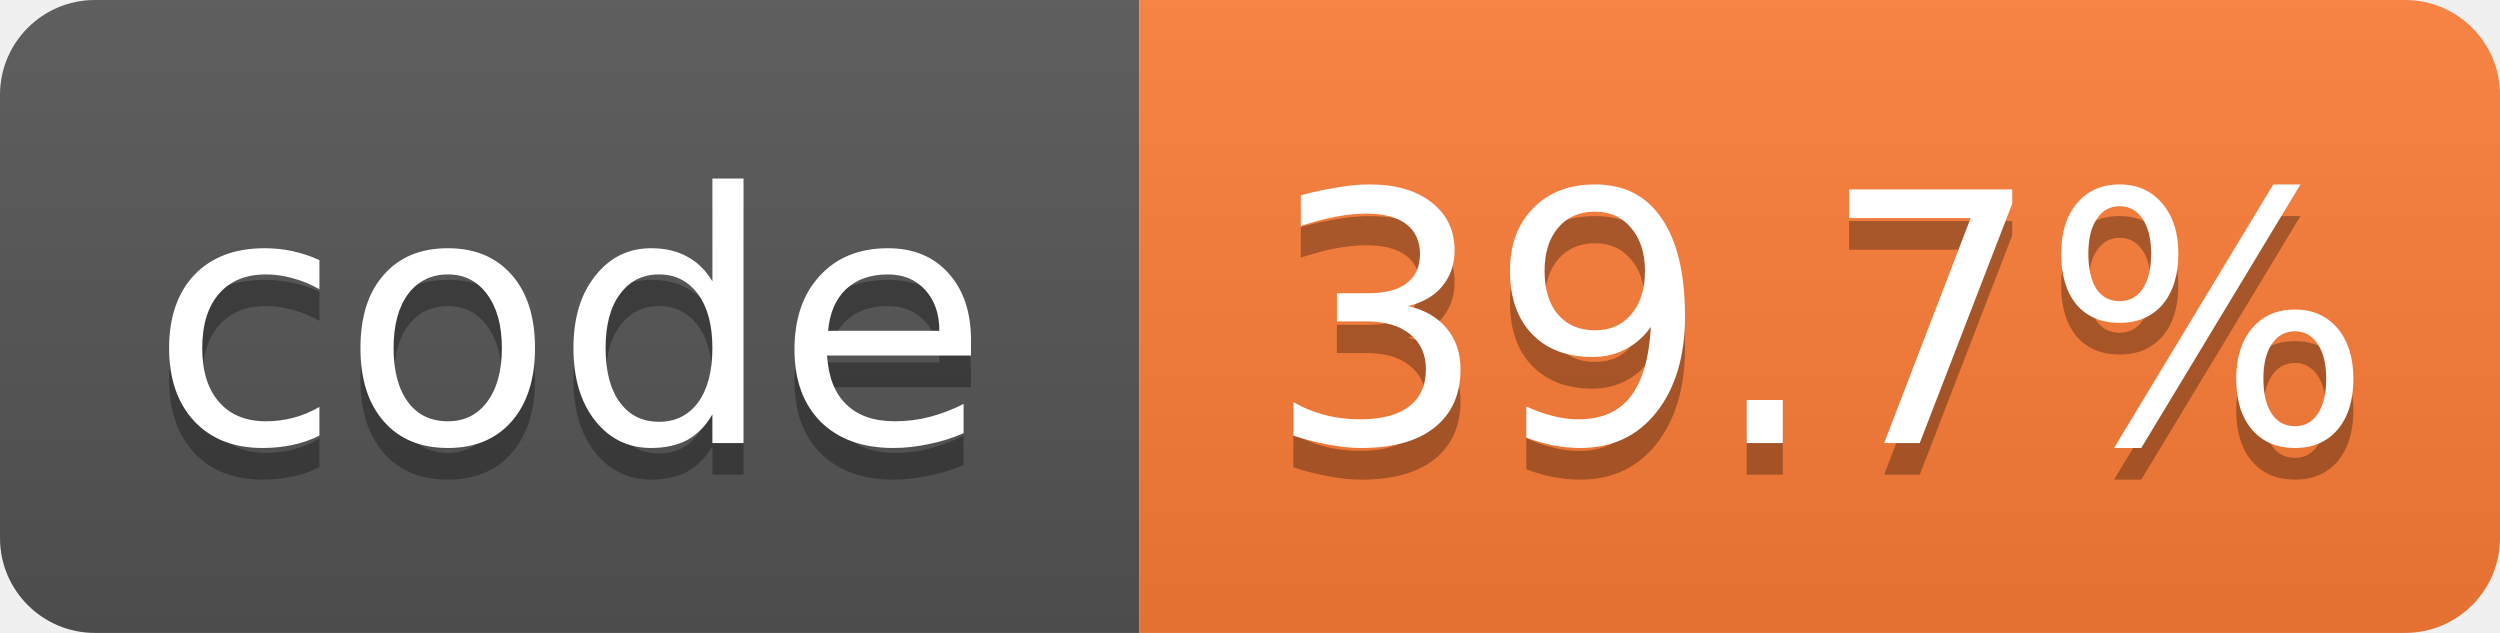
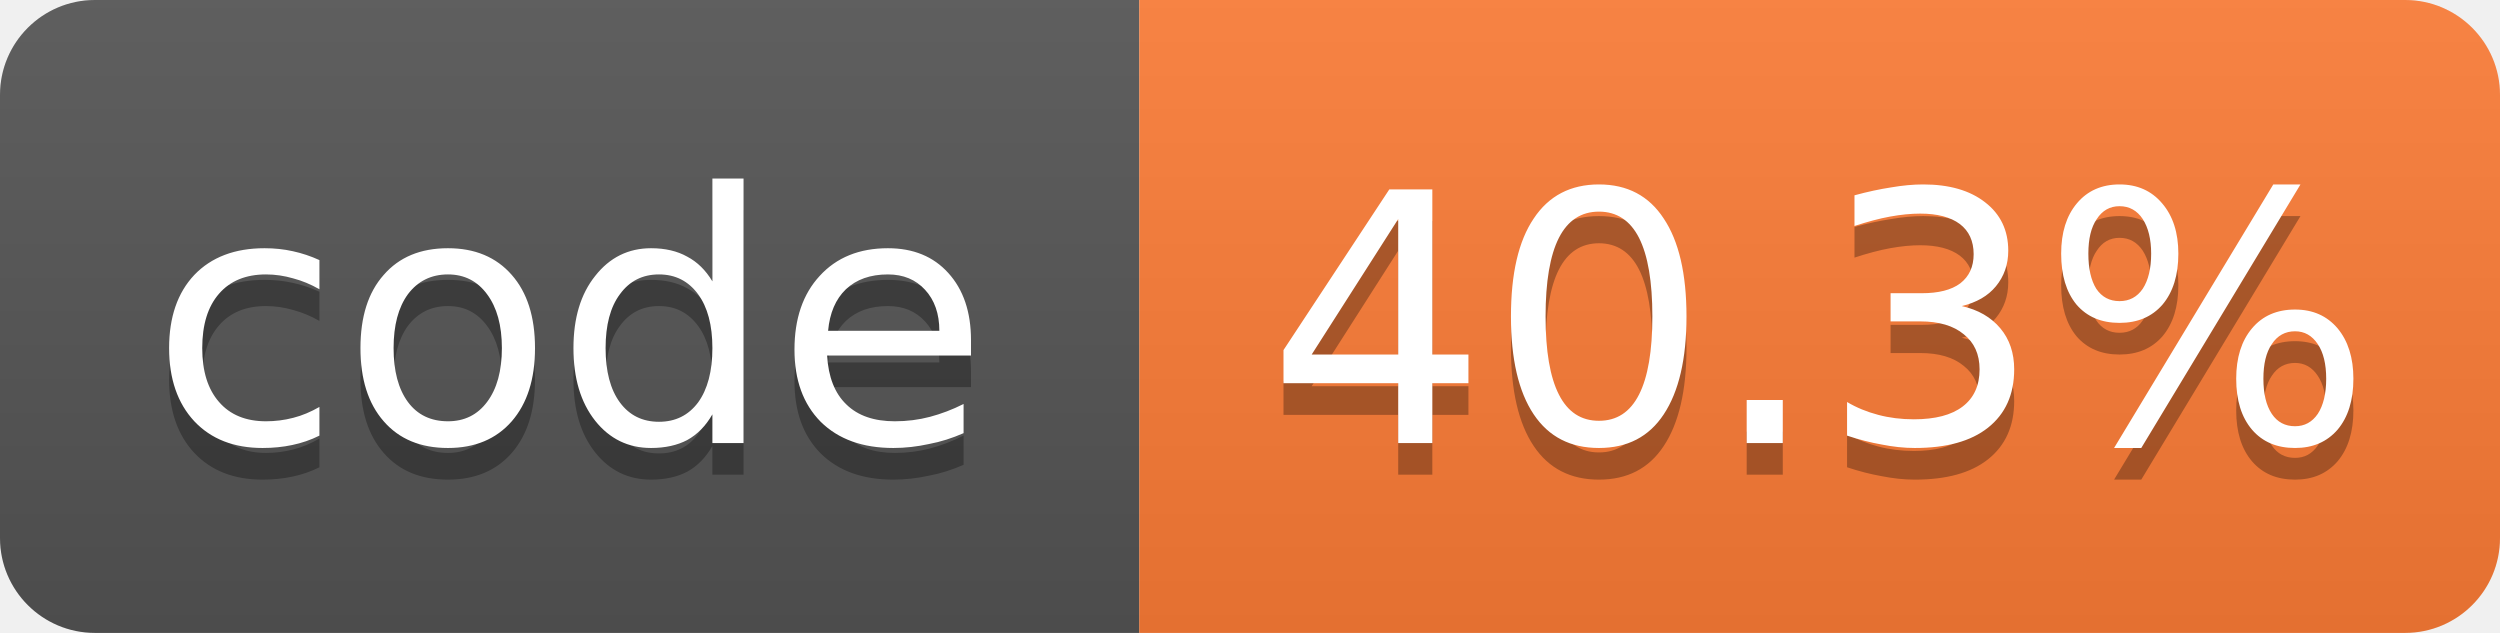
- <svg xmlns="http://www.w3.org/2000/svg" width="79" height="20" role="img" aria-label="code: 39.7%">
+ <svg xmlns="http://www.w3.org/2000/svg" width="79" height="20" role="img" aria-label="code: 40.3%">
  <linearGradient id="s" x2="0" y2="100%">
    <stop offset="0" stop-color="#bbb" stop-opacity=".1" />
    <stop offset="1" stop-opacity=".1" />
  </linearGradient>
  <clipPath id="r">
    <rect width="79" height="20" rx="3" fill="#fff" />
  </clipPath>
  <g clip-path="url(#r)">
    <rect width="36" height="20" fill="#555" />
    <rect x="36" width="43" height="20" fill="#fe7d37" />
    <rect width="79" height="20" fill="url(#s)" />
  </g>
  <g fill="#fff" text-anchor="middle" font-family="Verdana,Geneva,DejaVu Sans,sans-serif" font-size="11">
    <text x="18.0" y="15" fill="#010101" fill-opacity=".3">code</text>
    <text x="18.0" y="14">code</text>
-     <text x="57.5" y="15" fill="#010101" fill-opacity=".3">39.7%</text>
-     <text x="57.5" y="14">39.7%</text>
+     <text x="57.5" y="15" fill="#010101" fill-opacity=".3">40.3%</text>
+     <text x="57.5" y="14">40.3%</text>
  </g>
</svg>
